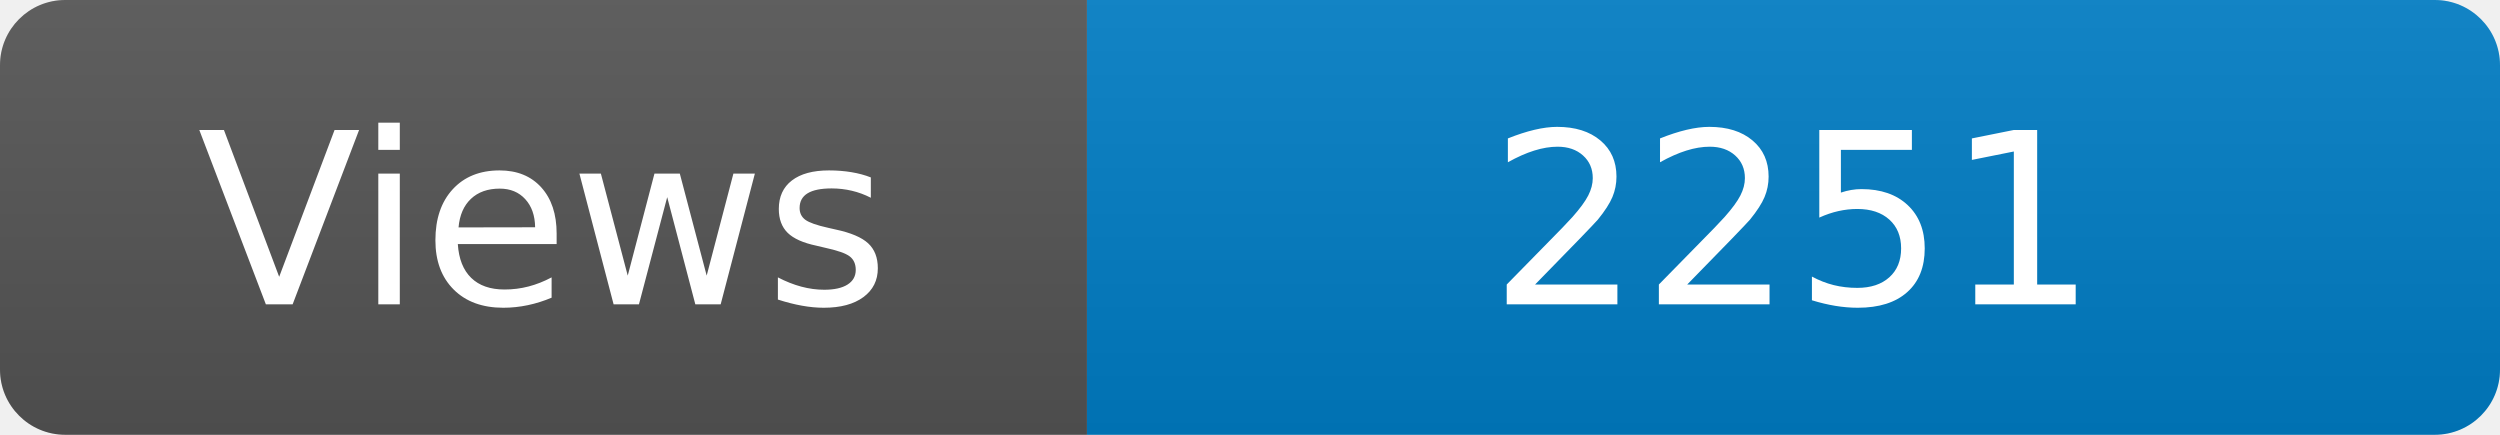
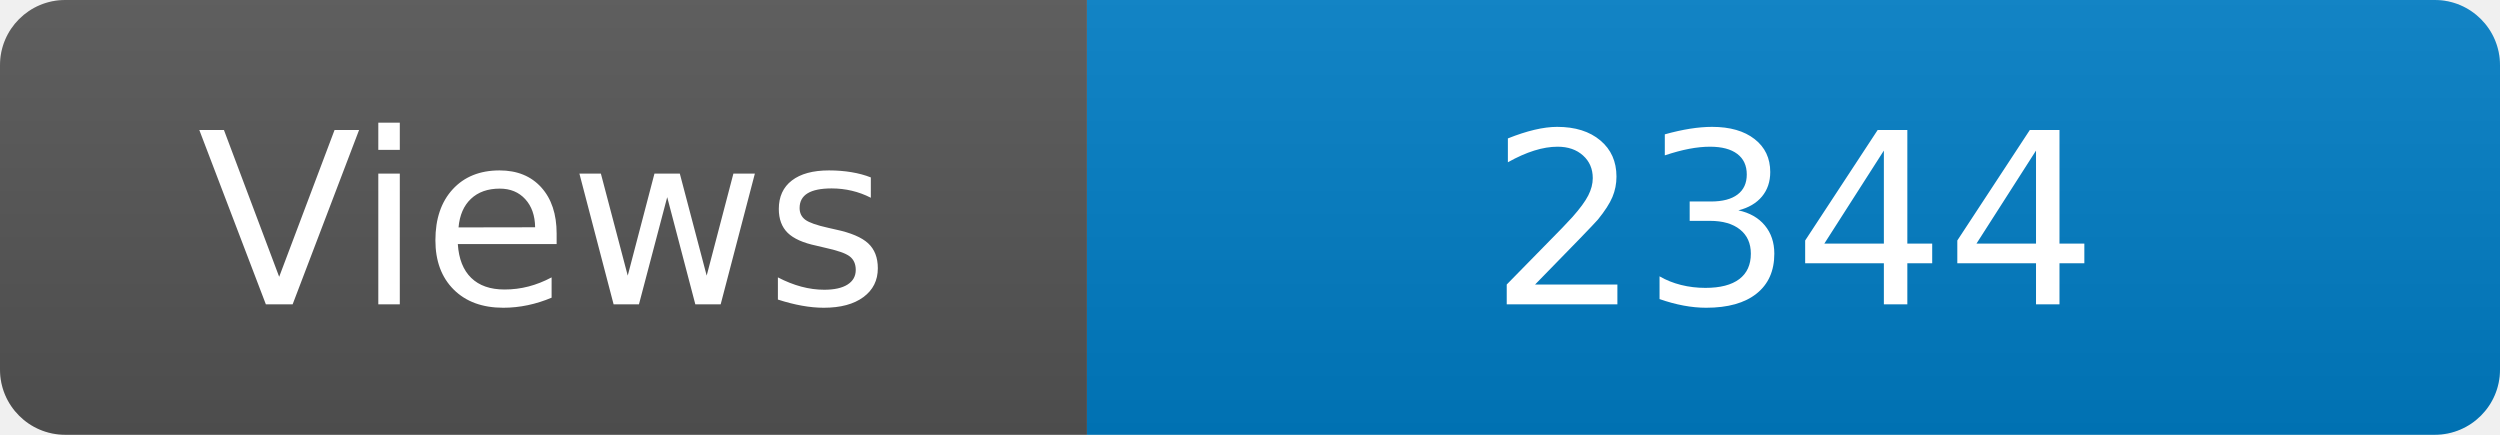
<svg xmlns="http://www.w3.org/2000/svg" width="115" height="20" role="img" aria-label="Maintained?: yes">
  <linearGradient id="s" x2="0" y2="100%">
    <stop offset="0" stop-color="#bbb" stop-opacity=".1" />
    <stop offset="1" stop-opacity=".1" />
  </linearGradient>
  <clipPath id="r">
    <rect width="115" height="20" rx="3" fill="#fff" />
  </clipPath>
  <g clip-path="url(#r)">
    <rect width="50" height="20" fill="#555" />
    <rect x="50" width="160" height="20" fill="#007ec6" />
    <rect width="115" height="20" fill="url(#s)" />
  </g>
  <g fill="#fff" text-anchor="middle" font-family="Verdana,Geneva,DejaVu Sans,sans-serif" font-size="110">
    <text x="250" y="140" transform="scale(.1)" fill="#fff">Views</text>
-     <text x="825" y="140" transform="scale(.1)" fill="#fff">2251</text>
+     <text x="825" y="140" transform="scale(.1)" fill="#fff">2344</text>
  </g>
</svg>
